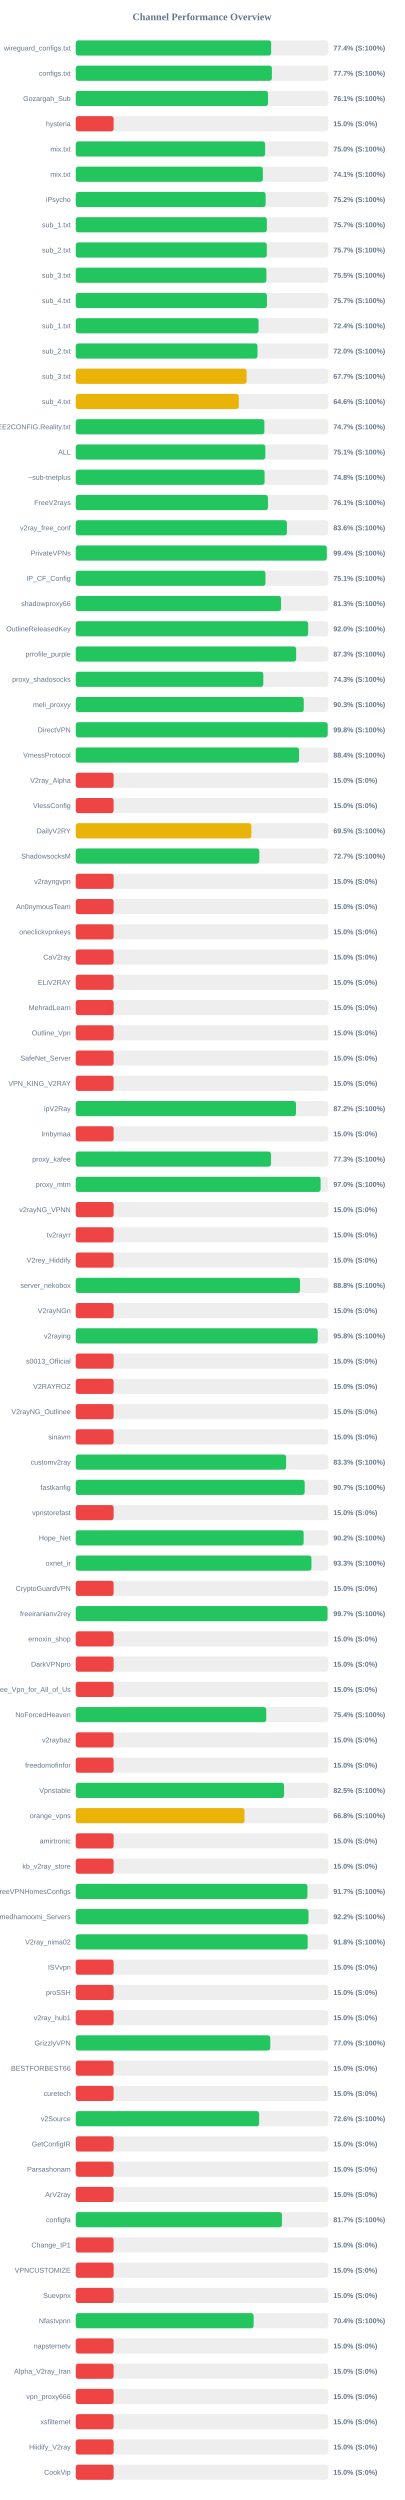
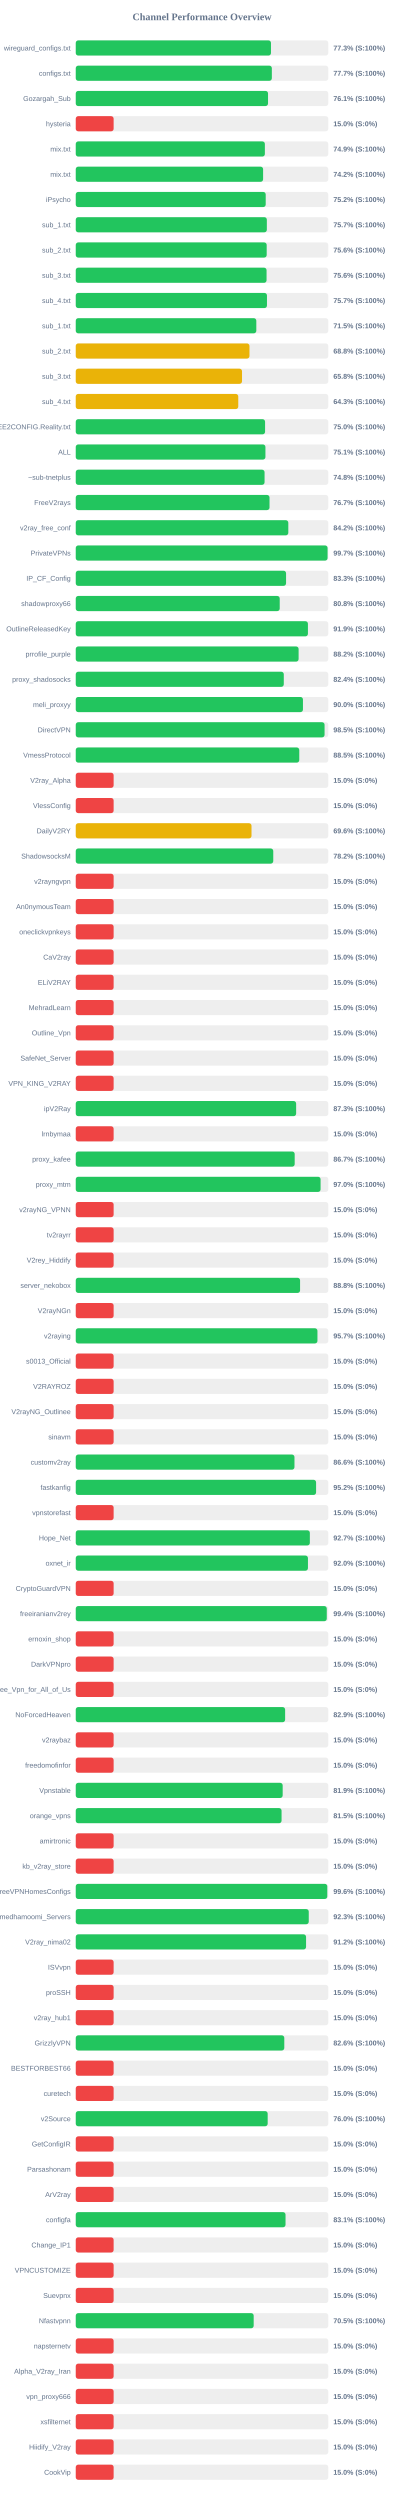
<svg xmlns="http://www.w3.org/2000/svg" width="800" height="4950" version="1.1">
  <style>
        .row { font: 14px Arial; fill: #64748b; }
        .score { font: bold 14px Arial; fill: #64748b; }
    </style>
  <text x="400" y="40" text-anchor="middle" font-size="20px" font-weight="bold" fill="#64748b">Channel Performance Overview</text>
  <rect x="150" y="80" width="500" height="30" fill="#eee" rx="5" />
-   <rect x="150" y="80" width="386.8" height="30" fill="#22c55e" rx="5" />
+   <rect x="150" y="80" width="386.55" height="30" fill="#22c55e" rx="5" />
  <text x="140" y="100" text-anchor="end" class="row">wireguard_configs.txt</text>
-   <text x="660" y="100" text-anchor="start" class="score">77.4% (S:100%)</text>
+   <text x="660" y="100" text-anchor="start" class="score">77.3% (S:100%)</text>
  <rect x="150" y="130" width="500" height="30" fill="#eee" rx="5" />
-   <rect x="150" y="130" width="388.3" height="30" fill="#22c55e" rx="5" />
+   <rect x="150" y="130" width="388.25" height="30" fill="#22c55e" rx="5" />
  <text x="140" y="150" text-anchor="end" class="row">configs.txt</text>
  <text x="660" y="150" text-anchor="start" class="score">77.7% (S:100%)</text>
  <rect x="150" y="180" width="500" height="30" fill="#eee" rx="5" />
  <rect x="150" y="180" width="380.7" height="30" fill="#22c55e" rx="5" />
  <text x="140" y="200" text-anchor="end" class="row">Gozargah_Sub</text>
  <text x="660" y="200" text-anchor="start" class="score">76.1% (S:100%)</text>
  <rect x="150" y="230" width="500" height="30" fill="#eee" rx="5" />
  <rect x="150" y="230" width="75.0" height="30" fill="#ef4444" rx="5" />
  <text x="140" y="250" text-anchor="end" class="row">hysteria</text>
  <text x="660" y="250" text-anchor="start" class="score">15.0% (S:0%)</text>
  <rect x="150" y="280" width="500" height="30" fill="#eee" rx="5" />
-   <rect x="150" y="280" width="374.9" height="30" fill="#22c55e" rx="5" />
+   <rect x="150" y="280" width="374.45" height="30" fill="#22c55e" rx="5" />
  <text x="140" y="300" text-anchor="end" class="row">mix.txt</text>
-   <text x="660" y="300" text-anchor="start" class="score">75.0% (S:100%)</text>
+   <text x="660" y="300" text-anchor="start" class="score">74.9% (S:100%)</text>
  <rect x="150" y="330" width="500" height="30" fill="#eee" rx="5" />
-   <rect x="150" y="330" width="370.45" height="30" fill="#22c55e" rx="5" />
+   <rect x="150" y="330" width="370.95" height="30" fill="#22c55e" rx="5" />
  <text x="140" y="350" text-anchor="end" class="row">mix.txt</text>
-   <text x="660" y="350" text-anchor="start" class="score">74.1% (S:100%)</text>
+   <text x="660" y="350" text-anchor="start" class="score">74.2% (S:100%)</text>
  <rect x="150" y="380" width="500" height="30" fill="#eee" rx="5" />
-   <rect x="150" y="380" width="375.9" height="30" fill="#22c55e" rx="5" />
+   <rect x="150" y="380" width="376.1" height="30" fill="#22c55e" rx="5" />
  <text x="140" y="400" text-anchor="end" class="row">iPsycho</text>
  <text x="660" y="400" text-anchor="start" class="score">75.2% (S:100%)</text>
  <rect x="150" y="430" width="500" height="30" fill="#eee" rx="5" />
  <rect x="150" y="430" width="378.35" height="30" fill="#22c55e" rx="5" />
  <text x="140" y="450" text-anchor="end" class="row">sub_1.txt</text>
  <text x="660" y="450" text-anchor="start" class="score">75.7% (S:100%)</text>
  <rect x="150" y="480" width="500" height="30" fill="#eee" rx="5" />
-   <rect x="150" y="480" width="378.3" height="30" fill="#22c55e" rx="5" />
+   <rect x="150" y="480" width="378.05" height="30" fill="#22c55e" rx="5" />
  <text x="140" y="500" text-anchor="end" class="row">sub_2.txt</text>
-   <text x="660" y="500" text-anchor="start" class="score">75.7% (S:100%)</text>
+   <text x="660" y="500" text-anchor="start" class="score">75.6% (S:100%)</text>
  <rect x="150" y="530" width="500" height="30" fill="#eee" rx="5" />
-   <rect x="150" y="530" width="377.55" height="30" fill="#22c55e" rx="5" />
+   <rect x="150" y="530" width="377.8" height="30" fill="#22c55e" rx="5" />
  <text x="140" y="550" text-anchor="end" class="row">sub_3.txt</text>
-   <text x="660" y="550" text-anchor="start" class="score">75.5% (S:100%)</text>
+   <text x="660" y="550" text-anchor="start" class="score">75.6% (S:100%)</text>
  <rect x="150" y="580" width="500" height="30" fill="#eee" rx="5" />
-   <rect x="150" y="580" width="378.55" height="30" fill="#22c55e" rx="5" />
+   <rect x="150" y="580" width="378.6" height="30" fill="#22c55e" rx="5" />
  <text x="140" y="600" text-anchor="end" class="row">sub_4.txt</text>
  <text x="660" y="600" text-anchor="start" class="score">75.7% (S:100%)</text>
  <rect x="150" y="630" width="500" height="30" fill="#eee" rx="5" />
-   <rect x="150" y="630" width="361.95" height="30" fill="#22c55e" rx="5" />
+   <rect x="150" y="630" width="357.5" height="30" fill="#22c55e" rx="5" />
  <text x="140" y="650" text-anchor="end" class="row">sub_1.txt</text>
-   <text x="660" y="650" text-anchor="start" class="score">72.4% (S:100%)</text>
+   <text x="660" y="650" text-anchor="start" class="score">71.5% (S:100%)</text>
  <rect x="150" y="680" width="500" height="30" fill="#eee" rx="5" />
-   <rect x="150" y="680" width="359.85" height="30" fill="#22c55e" rx="5" />
+   <rect x="150" y="680" width="343.95" height="30" fill="#eab308" rx="5" />
  <text x="140" y="700" text-anchor="end" class="row">sub_2.txt</text>
-   <text x="660" y="700" text-anchor="start" class="score">72.0% (S:100%)</text>
+   <text x="660" y="700" text-anchor="start" class="score">68.8% (S:100%)</text>
  <rect x="150" y="730" width="500" height="30" fill="#eee" rx="5" />
-   <rect x="150" y="730" width="338.25" height="30" fill="#eab308" rx="5" />
+   <rect x="150" y="730" width="329.2" height="30" fill="#eab308" rx="5" />
  <text x="140" y="750" text-anchor="end" class="row">sub_3.txt</text>
-   <text x="660" y="750" text-anchor="start" class="score">67.7% (S:100%)</text>
+   <text x="660" y="750" text-anchor="start" class="score">65.8% (S:100%)</text>
  <rect x="150" y="780" width="500" height="30" fill="#eee" rx="5" />
-   <rect x="150" y="780" width="322.8" height="30" fill="#eab308" rx="5" />
+   <rect x="150" y="780" width="321.75" height="30" fill="#eab308" rx="5" />
  <text x="140" y="800" text-anchor="end" class="row">sub_4.txt</text>
-   <text x="660" y="800" text-anchor="start" class="score">64.6% (S:100%)</text>
+   <text x="660" y="800" text-anchor="start" class="score">64.3% (S:100%)</text>
  <rect x="150" y="830" width="500" height="30" fill="#eee" rx="5" />
-   <rect x="150" y="830" width="373.5" height="30" fill="#22c55e" rx="5" />
+   <rect x="150" y="830" width="374.85" height="30" fill="#22c55e" rx="5" />
  <text x="140" y="850" text-anchor="end" class="row">@FREE2CONFIG.Reality.txt</text>
-   <text x="660" y="850" text-anchor="start" class="score">74.7% (S:100%)</text>
+   <text x="660" y="850" text-anchor="start" class="score">75.0% (S:100%)</text>
  <rect x="150" y="880" width="500" height="30" fill="#eee" rx="5" />
-   <rect x="150" y="880" width="375.35" height="30" fill="#22c55e" rx="5" />
+   <rect x="150" y="880" width="375.55" height="30" fill="#22c55e" rx="5" />
  <text x="140" y="900" text-anchor="end" class="row">ALL</text>
  <text x="660" y="900" text-anchor="start" class="score">75.1% (S:100%)</text>
  <rect x="150" y="930" width="500" height="30" fill="#eee" rx="5" />
-   <rect x="150" y="930" width="373.9" height="30" fill="#22c55e" rx="5" />
+   <rect x="150" y="930" width="373.85" height="30" fill="#22c55e" rx="5" />
  <text x="140" y="950" text-anchor="end" class="row">~sub-tnetplus</text>
  <text x="660" y="950" text-anchor="start" class="score">74.8% (S:100%)</text>
  <rect x="150" y="980" width="500" height="30" fill="#eee" rx="5" />
-   <rect x="150" y="980" width="380.55" height="30" fill="#22c55e" rx="5" />
+   <rect x="150" y="980" width="383.65" height="30" fill="#22c55e" rx="5" />
  <text x="140" y="1000" text-anchor="end" class="row">FreeV2rays</text>
-   <text x="660" y="1000" text-anchor="start" class="score">76.1% (S:100%)</text>
+   <text x="660" y="1000" text-anchor="start" class="score">76.7% (S:100%)</text>
  <rect x="150" y="1030" width="500" height="30" fill="#eee" rx="5" />
-   <rect x="150" y="1030" width="418.1" height="30" fill="#22c55e" rx="5" />
+   <rect x="150" y="1030" width="420.85" height="30" fill="#22c55e" rx="5" />
  <text x="140" y="1050" text-anchor="end" class="row">v2ray_free_conf</text>
-   <text x="660" y="1050" text-anchor="start" class="score">83.6% (S:100%)</text>
+   <text x="660" y="1050" text-anchor="start" class="score">84.2% (S:100%)</text>
  <rect x="150" y="1080" width="500" height="30" fill="#eee" rx="5" />
-   <rect x="150" y="1080" width="497.05" height="30" fill="#22c55e" rx="5" />
+   <rect x="150" y="1080" width="498.6" height="30" fill="#22c55e" rx="5" />
  <text x="140" y="1100" text-anchor="end" class="row">PrivateVPNs</text>
-   <text x="660" y="1100" text-anchor="start" class="score">99.4% (S:100%)</text>
+   <text x="660" y="1100" text-anchor="start" class="score">99.7% (S:100%)</text>
  <rect x="150" y="1130" width="500" height="30" fill="#eee" rx="5" />
-   <rect x="150" y="1130" width="375.65" height="30" fill="#22c55e" rx="5" />
+   <rect x="150" y="1130" width="416.4" height="30" fill="#22c55e" rx="5" />
  <text x="140" y="1150" text-anchor="end" class="row">IP_CF_Config</text>
-   <text x="660" y="1150" text-anchor="start" class="score">75.1% (S:100%)</text>
+   <text x="660" y="1150" text-anchor="start" class="score">83.3% (S:100%)</text>
  <rect x="150" y="1180" width="500" height="30" fill="#eee" rx="5" />
-   <rect x="150" y="1180" width="406.45" height="30" fill="#22c55e" rx="5" />
+   <rect x="150" y="1180" width="403.85" height="30" fill="#22c55e" rx="5" />
  <text x="140" y="1200" text-anchor="end" class="row">shadowproxy66</text>
-   <text x="660" y="1200" text-anchor="start" class="score">81.3% (S:100%)</text>
+   <text x="660" y="1200" text-anchor="start" class="score">80.8% (S:100%)</text>
  <rect x="150" y="1230" width="500" height="30" fill="#eee" rx="5" />
-   <rect x="150" y="1230" width="460.15" height="30" fill="#22c55e" rx="5" />
+   <rect x="150" y="1230" width="459.7" height="30" fill="#22c55e" rx="5" />
  <text x="140" y="1250" text-anchor="end" class="row">OutlineReleasedKey</text>
-   <text x="660" y="1250" text-anchor="start" class="score">92.0% (S:100%)</text>
+   <text x="660" y="1250" text-anchor="start" class="score">91.9% (S:100%)</text>
  <rect x="150" y="1280" width="500" height="30" fill="#eee" rx="5" />
-   <rect x="150" y="1280" width="436.35" height="30" fill="#22c55e" rx="5" />
+   <rect x="150" y="1280" width="441.25" height="30" fill="#22c55e" rx="5" />
  <text x="140" y="1300" text-anchor="end" class="row">prrofile_purple</text>
-   <text x="660" y="1300" text-anchor="start" class="score">87.3% (S:100%)</text>
+   <text x="660" y="1300" text-anchor="start" class="score">88.2% (S:100%)</text>
  <rect x="150" y="1330" width="500" height="30" fill="#eee" rx="5" />
-   <rect x="150" y="1330" width="371.35" height="30" fill="#22c55e" rx="5" />
+   <rect x="150" y="1330" width="411.9" height="30" fill="#22c55e" rx="5" />
  <text x="140" y="1350" text-anchor="end" class="row">proxy_shadosocks</text>
-   <text x="660" y="1350" text-anchor="start" class="score">74.3% (S:100%)</text>
+   <text x="660" y="1350" text-anchor="start" class="score">82.4% (S:100%)</text>
  <rect x="150" y="1380" width="500" height="30" fill="#eee" rx="5" />
-   <rect x="150" y="1380" width="451.45" height="30" fill="#22c55e" rx="5" />
+   <rect x="150" y="1380" width="449.85" height="30" fill="#22c55e" rx="5" />
  <text x="140" y="1400" text-anchor="end" class="row">meli_proxyy</text>
-   <text x="660" y="1400" text-anchor="start" class="score">90.3% (S:100%)</text>
+   <text x="660" y="1400" text-anchor="start" class="score">90.0% (S:100%)</text>
  <rect x="150" y="1430" width="500" height="30" fill="#eee" rx="5" />
-   <rect x="150" y="1430" width="498.8" height="30" fill="#22c55e" rx="5" />
+   <rect x="150" y="1430" width="492.65" height="30" fill="#22c55e" rx="5" />
  <text x="140" y="1450" text-anchor="end" class="row">DirectVPN</text>
-   <text x="660" y="1450" text-anchor="start" class="score">99.8% (S:100%)</text>
+   <text x="660" y="1450" text-anchor="start" class="score">98.5% (S:100%)</text>
  <rect x="150" y="1480" width="500" height="30" fill="#eee" rx="5" />
-   <rect x="150" y="1480" width="442.2" height="30" fill="#22c55e" rx="5" />
+   <rect x="150" y="1480" width="442.55" height="30" fill="#22c55e" rx="5" />
  <text x="140" y="1500" text-anchor="end" class="row">VmessProtocol</text>
-   <text x="660" y="1500" text-anchor="start" class="score">88.4% (S:100%)</text>
+   <text x="660" y="1500" text-anchor="start" class="score">88.5% (S:100%)</text>
  <rect x="150" y="1530" width="500" height="30" fill="#eee" rx="5" />
  <rect x="150" y="1530" width="75.0" height="30" fill="#ef4444" rx="5" />
  <text x="140" y="1550" text-anchor="end" class="row">V2ray_Alpha</text>
  <text x="660" y="1550" text-anchor="start" class="score">15.0% (S:0%)</text>
  <rect x="150" y="1580" width="500" height="30" fill="#eee" rx="5" />
  <rect x="150" y="1580" width="75.0" height="30" fill="#ef4444" rx="5" />
  <text x="140" y="1600" text-anchor="end" class="row">VlessConfig</text>
  <text x="660" y="1600" text-anchor="start" class="score">15.0% (S:0%)</text>
  <rect x="150" y="1630" width="500" height="30" fill="#eee" rx="5" />
-   <rect x="150" y="1630" width="347.7" height="30" fill="#eab308" rx="5" />
+   <rect x="150" y="1630" width="348.0" height="30" fill="#eab308" rx="5" />
  <text x="140" y="1650" text-anchor="end" class="row">DailyV2RY</text>
-   <text x="660" y="1650" text-anchor="start" class="score">69.5% (S:100%)</text>
+   <text x="660" y="1650" text-anchor="start" class="score">69.6% (S:100%)</text>
  <rect x="150" y="1680" width="500" height="30" fill="#eee" rx="5" />
-   <rect x="150" y="1680" width="363.45" height="30" fill="#22c55e" rx="5" />
+   <rect x="150" y="1680" width="391.05" height="30" fill="#22c55e" rx="5" />
  <text x="140" y="1700" text-anchor="end" class="row">ShadowsocksM</text>
-   <text x="660" y="1700" text-anchor="start" class="score">72.7% (S:100%)</text>
+   <text x="660" y="1700" text-anchor="start" class="score">78.2% (S:100%)</text>
  <rect x="150" y="1730" width="500" height="30" fill="#eee" rx="5" />
  <rect x="150" y="1730" width="75.0" height="30" fill="#ef4444" rx="5" />
  <text x="140" y="1750" text-anchor="end" class="row">v2rayngvpn</text>
  <text x="660" y="1750" text-anchor="start" class="score">15.0% (S:0%)</text>
  <rect x="150" y="1780" width="500" height="30" fill="#eee" rx="5" />
  <rect x="150" y="1780" width="75.0" height="30" fill="#ef4444" rx="5" />
  <text x="140" y="1800" text-anchor="end" class="row">An0nymousTeam</text>
  <text x="660" y="1800" text-anchor="start" class="score">15.0% (S:0%)</text>
  <rect x="150" y="1830" width="500" height="30" fill="#eee" rx="5" />
  <rect x="150" y="1830" width="75.0" height="30" fill="#ef4444" rx="5" />
  <text x="140" y="1850" text-anchor="end" class="row">oneclickvpnkeys</text>
  <text x="660" y="1850" text-anchor="start" class="score">15.0% (S:0%)</text>
  <rect x="150" y="1880" width="500" height="30" fill="#eee" rx="5" />
  <rect x="150" y="1880" width="75.0" height="30" fill="#ef4444" rx="5" />
  <text x="140" y="1900" text-anchor="end" class="row">CaV2ray</text>
  <text x="660" y="1900" text-anchor="start" class="score">15.0% (S:0%)</text>
  <rect x="150" y="1930" width="500" height="30" fill="#eee" rx="5" />
  <rect x="150" y="1930" width="75.0" height="30" fill="#ef4444" rx="5" />
  <text x="140" y="1950" text-anchor="end" class="row">ELiV2RAY</text>
  <text x="660" y="1950" text-anchor="start" class="score">15.0% (S:0%)</text>
  <rect x="150" y="1980" width="500" height="30" fill="#eee" rx="5" />
  <rect x="150" y="1980" width="75.0" height="30" fill="#ef4444" rx="5" />
  <text x="140" y="2000" text-anchor="end" class="row">MehradLearn</text>
  <text x="660" y="2000" text-anchor="start" class="score">15.0% (S:0%)</text>
  <rect x="150" y="2030" width="500" height="30" fill="#eee" rx="5" />
  <rect x="150" y="2030" width="75.0" height="30" fill="#ef4444" rx="5" />
  <text x="140" y="2050" text-anchor="end" class="row">Outline_Vpn</text>
  <text x="660" y="2050" text-anchor="start" class="score">15.0% (S:0%)</text>
  <rect x="150" y="2080" width="500" height="30" fill="#eee" rx="5" />
  <rect x="150" y="2080" width="75.0" height="30" fill="#ef4444" rx="5" />
  <text x="140" y="2100" text-anchor="end" class="row">SafeNet_Server</text>
  <text x="660" y="2100" text-anchor="start" class="score">15.0% (S:0%)</text>
  <rect x="150" y="2130" width="500" height="30" fill="#eee" rx="5" />
  <rect x="150" y="2130" width="75.0" height="30" fill="#ef4444" rx="5" />
  <text x="140" y="2150" text-anchor="end" class="row">VPN_KING_V2RAY</text>
  <text x="660" y="2150" text-anchor="start" class="score">15.0% (S:0%)</text>
  <rect x="150" y="2180" width="500" height="30" fill="#eee" rx="5" />
-   <rect x="150" y="2180" width="436.05" height="30" fill="#22c55e" rx="5" />
+   <rect x="150" y="2180" width="436.35" height="30" fill="#22c55e" rx="5" />
  <text x="140" y="2200" text-anchor="end" class="row">ipV2Ray</text>
-   <text x="660" y="2200" text-anchor="start" class="score">87.2% (S:100%)</text>
+   <text x="660" y="2200" text-anchor="start" class="score">87.3% (S:100%)</text>
  <rect x="150" y="2230" width="500" height="30" fill="#eee" rx="5" />
  <rect x="150" y="2230" width="75.0" height="30" fill="#ef4444" rx="5" />
  <text x="140" y="2250" text-anchor="end" class="row">lrnbymaa</text>
  <text x="660" y="2250" text-anchor="start" class="score">15.0% (S:0%)</text>
  <rect x="150" y="2280" width="500" height="30" fill="#eee" rx="5" />
-   <rect x="150" y="2280" width="386.5" height="30" fill="#22c55e" rx="5" />
+   <rect x="150" y="2280" width="433.5" height="30" fill="#22c55e" rx="5" />
  <text x="140" y="2300" text-anchor="end" class="row">proxy_kafee</text>
-   <text x="660" y="2300" text-anchor="start" class="score">77.3% (S:100%)</text>
+   <text x="660" y="2300" text-anchor="start" class="score">86.7% (S:100%)</text>
  <rect x="150" y="2330" width="500" height="30" fill="#eee" rx="5" />
-   <rect x="150" y="2330" width="484.8" height="30" fill="#22c55e" rx="5" />
+   <rect x="150" y="2330" width="484.75" height="30" fill="#22c55e" rx="5" />
  <text x="140" y="2350" text-anchor="end" class="row">proxy_mtm</text>
  <text x="660" y="2350" text-anchor="start" class="score">97.0% (S:100%)</text>
  <rect x="150" y="2380" width="500" height="30" fill="#eee" rx="5" />
  <rect x="150" y="2380" width="75.0" height="30" fill="#ef4444" rx="5" />
  <text x="140" y="2400" text-anchor="end" class="row">v2rayNG_VPNN</text>
  <text x="660" y="2400" text-anchor="start" class="score">15.0% (S:0%)</text>
  <rect x="150" y="2430" width="500" height="30" fill="#eee" rx="5" />
  <rect x="150" y="2430" width="75.0" height="30" fill="#ef4444" rx="5" />
  <text x="140" y="2450" text-anchor="end" class="row">tv2rayrr</text>
  <text x="660" y="2450" text-anchor="start" class="score">15.0% (S:0%)</text>
  <rect x="150" y="2480" width="500" height="30" fill="#eee" rx="5" />
  <rect x="150" y="2480" width="75.0" height="30" fill="#ef4444" rx="5" />
  <text x="140" y="2500" text-anchor="end" class="row">V2rey_Hiddify</text>
  <text x="660" y="2500" text-anchor="start" class="score">15.0% (S:0%)</text>
  <rect x="150" y="2530" width="500" height="30" fill="#eee" rx="5" />
-   <rect x="150" y="2530" width="444.05" height="30" fill="#22c55e" rx="5" />
+   <rect x="150" y="2530" width="444.15" height="30" fill="#22c55e" rx="5" />
  <text x="140" y="2550" text-anchor="end" class="row">server_nekobox</text>
  <text x="660" y="2550" text-anchor="start" class="score">88.8% (S:100%)</text>
  <rect x="150" y="2580" width="500" height="30" fill="#eee" rx="5" />
  <rect x="150" y="2580" width="75.0" height="30" fill="#ef4444" rx="5" />
  <text x="140" y="2600" text-anchor="end" class="row">V2rayNGn</text>
  <text x="660" y="2600" text-anchor="start" class="score">15.0% (S:0%)</text>
  <rect x="150" y="2630" width="500" height="30" fill="#eee" rx="5" />
-   <rect x="150" y="2630" width="479.1" height="30" fill="#22c55e" rx="5" />
+   <rect x="150" y="2630" width="478.55" height="30" fill="#22c55e" rx="5" />
  <text x="140" y="2650" text-anchor="end" class="row">v2raying</text>
-   <text x="660" y="2650" text-anchor="start" class="score">95.8% (S:100%)</text>
+   <text x="660" y="2650" text-anchor="start" class="score">95.7% (S:100%)</text>
  <rect x="150" y="2680" width="500" height="30" fill="#eee" rx="5" />
  <rect x="150" y="2680" width="75.0" height="30" fill="#ef4444" rx="5" />
  <text x="140" y="2700" text-anchor="end" class="row">s0013_Official</text>
  <text x="660" y="2700" text-anchor="start" class="score">15.0% (S:0%)</text>
  <rect x="150" y="2730" width="500" height="30" fill="#eee" rx="5" />
  <rect x="150" y="2730" width="75.0" height="30" fill="#ef4444" rx="5" />
  <text x="140" y="2750" text-anchor="end" class="row">V2RAYROZ</text>
  <text x="660" y="2750" text-anchor="start" class="score">15.0% (S:0%)</text>
  <rect x="150" y="2780" width="500" height="30" fill="#eee" rx="5" />
  <rect x="150" y="2780" width="75.0" height="30" fill="#ef4444" rx="5" />
  <text x="140" y="2800" text-anchor="end" class="row">V2rayNG_Outlinee</text>
  <text x="660" y="2800" text-anchor="start" class="score">15.0% (S:0%)</text>
  <rect x="150" y="2830" width="500" height="30" fill="#eee" rx="5" />
  <rect x="150" y="2830" width="75.0" height="30" fill="#ef4444" rx="5" />
  <text x="140" y="2850" text-anchor="end" class="row">sinavm</text>
  <text x="660" y="2850" text-anchor="start" class="score">15.0% (S:0%)</text>
  <rect x="150" y="2880" width="500" height="30" fill="#eee" rx="5" />
-   <rect x="150" y="2880" width="416.5" height="30" fill="#22c55e" rx="5" />
+   <rect x="150" y="2880" width="433.05" height="30" fill="#22c55e" rx="5" />
  <text x="140" y="2900" text-anchor="end" class="row">customv2ray</text>
-   <text x="660" y="2900" text-anchor="start" class="score">83.3% (S:100%)</text>
+   <text x="660" y="2900" text-anchor="start" class="score">86.6% (S:100%)</text>
  <rect x="150" y="2930" width="500" height="30" fill="#eee" rx="5" />
-   <rect x="150" y="2930" width="453.25" height="30" fill="#22c55e" rx="5" />
+   <rect x="150" y="2930" width="475.85" height="30" fill="#22c55e" rx="5" />
  <text x="140" y="2950" text-anchor="end" class="row">fastkanfig</text>
-   <text x="660" y="2950" text-anchor="start" class="score">90.7% (S:100%)</text>
+   <text x="660" y="2950" text-anchor="start" class="score">95.2% (S:100%)</text>
  <rect x="150" y="2980" width="500" height="30" fill="#eee" rx="5" />
  <rect x="150" y="2980" width="75.0" height="30" fill="#ef4444" rx="5" />
  <text x="140" y="3000" text-anchor="end" class="row">vpnstorefast</text>
  <text x="660" y="3000" text-anchor="start" class="score">15.0% (S:0%)</text>
  <rect x="150" y="3030" width="500" height="30" fill="#eee" rx="5" />
-   <rect x="150" y="3030" width="451.2" height="30" fill="#22c55e" rx="5" />
+   <rect x="150" y="3030" width="463.5" height="30" fill="#22c55e" rx="5" />
  <text x="140" y="3050" text-anchor="end" class="row">Hope_Net</text>
-   <text x="660" y="3050" text-anchor="start" class="score">90.2% (S:100%)</text>
+   <text x="660" y="3050" text-anchor="start" class="score">92.7% (S:100%)</text>
  <rect x="150" y="3080" width="500" height="30" fill="#eee" rx="5" />
-   <rect x="150" y="3080" width="466.7" height="30" fill="#22c55e" rx="5" />
+   <rect x="150" y="3080" width="459.75" height="30" fill="#22c55e" rx="5" />
  <text x="140" y="3100" text-anchor="end" class="row">oxnet_ir</text>
-   <text x="660" y="3100" text-anchor="start" class="score">93.3% (S:100%)</text>
+   <text x="660" y="3100" text-anchor="start" class="score">92.0% (S:100%)</text>
  <rect x="150" y="3130" width="500" height="30" fill="#eee" rx="5" />
  <rect x="150" y="3130" width="75.0" height="30" fill="#ef4444" rx="5" />
  <text x="140" y="3150" text-anchor="end" class="row">CryptoGuardVPN</text>
  <text x="660" y="3150" text-anchor="start" class="score">15.0% (S:0%)</text>
  <rect x="150" y="3180" width="500" height="30" fill="#eee" rx="5" />
-   <rect x="150" y="3180" width="498.5" height="30" fill="#22c55e" rx="5" />
+   <rect x="150" y="3180" width="497.0" height="30" fill="#22c55e" rx="5" />
  <text x="140" y="3200" text-anchor="end" class="row">freeiranianv2rey</text>
-   <text x="660" y="3200" text-anchor="start" class="score">99.7% (S:100%)</text>
+   <text x="660" y="3200" text-anchor="start" class="score">99.4% (S:100%)</text>
  <rect x="150" y="3230" width="500" height="30" fill="#eee" rx="5" />
  <rect x="150" y="3230" width="75.0" height="30" fill="#ef4444" rx="5" />
  <text x="140" y="3250" text-anchor="end" class="row">ernoxin_shop</text>
  <text x="660" y="3250" text-anchor="start" class="score">15.0% (S:0%)</text>
  <rect x="150" y="3280" width="500" height="30" fill="#eee" rx="5" />
  <rect x="150" y="3280" width="75.0" height="30" fill="#ef4444" rx="5" />
  <text x="140" y="3300" text-anchor="end" class="row">DarkVPNpro</text>
  <text x="660" y="3300" text-anchor="start" class="score">15.0% (S:0%)</text>
  <rect x="150" y="3330" width="500" height="30" fill="#eee" rx="5" />
  <rect x="150" y="3330" width="75.0" height="30" fill="#ef4444" rx="5" />
  <text x="140" y="3350" text-anchor="end" class="row">Free_Vpn_for_All_of_Us</text>
  <text x="660" y="3350" text-anchor="start" class="score">15.0% (S:0%)</text>
  <rect x="150" y="3380" width="500" height="30" fill="#eee" rx="5" />
-   <rect x="150" y="3380" width="377.15" height="30" fill="#22c55e" rx="5" />
+   <rect x="150" y="3380" width="414.55" height="30" fill="#22c55e" rx="5" />
  <text x="140" y="3400" text-anchor="end" class="row">NoForcedHeaven</text>
-   <text x="660" y="3400" text-anchor="start" class="score">75.4% (S:100%)</text>
+   <text x="660" y="3400" text-anchor="start" class="score">82.9% (S:100%)</text>
  <rect x="150" y="3430" width="500" height="30" fill="#eee" rx="5" />
  <rect x="150" y="3430" width="75.0" height="30" fill="#ef4444" rx="5" />
  <text x="140" y="3450" text-anchor="end" class="row">v2raybaz</text>
  <text x="660" y="3450" text-anchor="start" class="score">15.0% (S:0%)</text>
  <rect x="150" y="3480" width="500" height="30" fill="#eee" rx="5" />
  <rect x="150" y="3480" width="75.0" height="30" fill="#ef4444" rx="5" />
  <text x="140" y="3500" text-anchor="end" class="row">freedomofinfor</text>
  <text x="660" y="3500" text-anchor="start" class="score">15.0% (S:0%)</text>
  <rect x="150" y="3530" width="500" height="30" fill="#eee" rx="5" />
-   <rect x="150" y="3530" width="412.45" height="30" fill="#22c55e" rx="5" />
+   <rect x="150" y="3530" width="409.7" height="30" fill="#22c55e" rx="5" />
  <text x="140" y="3550" text-anchor="end" class="row">Vpnstable</text>
-   <text x="660" y="3550" text-anchor="start" class="score">82.5% (S:100%)</text>
+   <text x="660" y="3550" text-anchor="start" class="score">81.9% (S:100%)</text>
  <rect x="150" y="3580" width="500" height="30" fill="#eee" rx="5" />
-   <rect x="150" y="3580" width="334.1" height="30" fill="#eab308" rx="5" />
+   <rect x="150" y="3580" width="407.5" height="30" fill="#22c55e" rx="5" />
  <text x="140" y="3600" text-anchor="end" class="row">orange_vpns</text>
-   <text x="660" y="3600" text-anchor="start" class="score">66.8% (S:100%)</text>
+   <text x="660" y="3600" text-anchor="start" class="score">81.5% (S:100%)</text>
  <rect x="150" y="3630" width="500" height="30" fill="#eee" rx="5" />
  <rect x="150" y="3630" width="75.0" height="30" fill="#ef4444" rx="5" />
  <text x="140" y="3650" text-anchor="end" class="row">amirtronic</text>
  <text x="660" y="3650" text-anchor="start" class="score">15.0% (S:0%)</text>
  <rect x="150" y="3680" width="500" height="30" fill="#eee" rx="5" />
  <rect x="150" y="3680" width="75.0" height="30" fill="#ef4444" rx="5" />
  <text x="140" y="3700" text-anchor="end" class="row">kb_v2ray_store</text>
  <text x="660" y="3700" text-anchor="start" class="score">15.0% (S:0%)</text>
  <rect x="150" y="3730" width="500" height="30" fill="#eee" rx="5" />
-   <rect x="150" y="3730" width="458.7" height="30" fill="#22c55e" rx="5" />
+   <rect x="150" y="3730" width="498.0" height="30" fill="#22c55e" rx="5" />
  <text x="140" y="3750" text-anchor="end" class="row">FreeVPNHomesConfigs</text>
-   <text x="660" y="3750" text-anchor="start" class="score">91.7% (S:100%)</text>
+   <text x="660" y="3750" text-anchor="start" class="score">99.6% (S:100%)</text>
  <rect x="150" y="3780" width="500" height="30" fill="#eee" rx="5" />
-   <rect x="150" y="3780" width="460.85" height="30" fill="#22c55e" rx="5" />
+   <rect x="150" y="3780" width="461.35" height="30" fill="#22c55e" rx="5" />
  <text x="140" y="3800" text-anchor="end" class="row">Ahmedhamoomi_Servers</text>
-   <text x="660" y="3800" text-anchor="start" class="score">92.2% (S:100%)</text>
+   <text x="660" y="3800" text-anchor="start" class="score">92.3% (S:100%)</text>
  <rect x="150" y="3830" width="500" height="30" fill="#eee" rx="5" />
-   <rect x="150" y="3830" width="459.2" height="30" fill="#22c55e" rx="5" />
+   <rect x="150" y="3830" width="456.0" height="30" fill="#22c55e" rx="5" />
  <text x="140" y="3850" text-anchor="end" class="row">V2ray_nima02</text>
-   <text x="660" y="3850" text-anchor="start" class="score">91.8% (S:100%)</text>
+   <text x="660" y="3850" text-anchor="start" class="score">91.2% (S:100%)</text>
  <rect x="150" y="3880" width="500" height="30" fill="#eee" rx="5" />
  <rect x="150" y="3880" width="75.0" height="30" fill="#ef4444" rx="5" />
  <text x="140" y="3900" text-anchor="end" class="row">ISVvpn</text>
  <text x="660" y="3900" text-anchor="start" class="score">15.0% (S:0%)</text>
  <rect x="150" y="3930" width="500" height="30" fill="#eee" rx="5" />
  <rect x="150" y="3930" width="75.0" height="30" fill="#ef4444" rx="5" />
  <text x="140" y="3950" text-anchor="end" class="row">proSSH</text>
  <text x="660" y="3950" text-anchor="start" class="score">15.0% (S:0%)</text>
  <rect x="150" y="3980" width="500" height="30" fill="#eee" rx="5" />
  <rect x="150" y="3980" width="75.0" height="30" fill="#ef4444" rx="5" />
  <text x="140" y="4000" text-anchor="end" class="row">v2ray_hub1</text>
  <text x="660" y="4000" text-anchor="start" class="score">15.0% (S:0%)</text>
  <rect x="150" y="4030" width="500" height="30" fill="#eee" rx="5" />
-   <rect x="150" y="4030" width="385.15" height="30" fill="#22c55e" rx="5" />
+   <rect x="150" y="4030" width="412.9" height="30" fill="#22c55e" rx="5" />
  <text x="140" y="4050" text-anchor="end" class="row">GrizzlyVPN</text>
-   <text x="660" y="4050" text-anchor="start" class="score">77.0% (S:100%)</text>
+   <text x="660" y="4050" text-anchor="start" class="score">82.6% (S:100%)</text>
  <rect x="150" y="4080" width="500" height="30" fill="#eee" rx="5" />
  <rect x="150" y="4080" width="75.0" height="30" fill="#ef4444" rx="5" />
  <text x="140" y="4100" text-anchor="end" class="row">BESTFORBEST66</text>
  <text x="660" y="4100" text-anchor="start" class="score">15.0% (S:0%)</text>
  <rect x="150" y="4130" width="500" height="30" fill="#eee" rx="5" />
  <rect x="150" y="4130" width="75.0" height="30" fill="#ef4444" rx="5" />
  <text x="140" y="4150" text-anchor="end" class="row">curetech</text>
  <text x="660" y="4150" text-anchor="start" class="score">15.0% (S:0%)</text>
  <rect x="150" y="4180" width="500" height="30" fill="#eee" rx="5" />
-   <rect x="150" y="4180" width="363.1" height="30" fill="#22c55e" rx="5" />
+   <rect x="150" y="4180" width="380.0" height="30" fill="#22c55e" rx="5" />
  <text x="140" y="4200" text-anchor="end" class="row">v2Source</text>
-   <text x="660" y="4200" text-anchor="start" class="score">72.6% (S:100%)</text>
+   <text x="660" y="4200" text-anchor="start" class="score">76.0% (S:100%)</text>
  <rect x="150" y="4230" width="500" height="30" fill="#eee" rx="5" />
  <rect x="150" y="4230" width="75.0" height="30" fill="#ef4444" rx="5" />
  <text x="140" y="4250" text-anchor="end" class="row">GetConfigIR</text>
  <text x="660" y="4250" text-anchor="start" class="score">15.0% (S:0%)</text>
  <rect x="150" y="4280" width="500" height="30" fill="#eee" rx="5" />
  <rect x="150" y="4280" width="75.0" height="30" fill="#ef4444" rx="5" />
  <text x="140" y="4300" text-anchor="end" class="row">Parsashonam</text>
  <text x="660" y="4300" text-anchor="start" class="score">15.0% (S:0%)</text>
  <rect x="150" y="4330" width="500" height="30" fill="#eee" rx="5" />
  <rect x="150" y="4330" width="75.0" height="30" fill="#ef4444" rx="5" />
  <text x="140" y="4350" text-anchor="end" class="row">ArV2ray</text>
  <text x="660" y="4350" text-anchor="start" class="score">15.0% (S:0%)</text>
  <rect x="150" y="4380" width="500" height="30" fill="#eee" rx="5" />
-   <rect x="150" y="4380" width="408.25" height="30" fill="#22c55e" rx="5" />
+   <rect x="150" y="4380" width="415.35" height="30" fill="#22c55e" rx="5" />
  <text x="140" y="4400" text-anchor="end" class="row">configfa</text>
-   <text x="660" y="4400" text-anchor="start" class="score">81.7% (S:100%)</text>
+   <text x="660" y="4400" text-anchor="start" class="score">83.1% (S:100%)</text>
  <rect x="150" y="4430" width="500" height="30" fill="#eee" rx="5" />
  <rect x="150" y="4430" width="75.0" height="30" fill="#ef4444" rx="5" />
  <text x="140" y="4450" text-anchor="end" class="row">Change_IP1</text>
  <text x="660" y="4450" text-anchor="start" class="score">15.0% (S:0%)</text>
  <rect x="150" y="4480" width="500" height="30" fill="#eee" rx="5" />
  <rect x="150" y="4480" width="75.0" height="30" fill="#ef4444" rx="5" />
  <text x="140" y="4500" text-anchor="end" class="row">VPNCUSTOMIZE</text>
  <text x="660" y="4500" text-anchor="start" class="score">15.0% (S:0%)</text>
  <rect x="150" y="4530" width="500" height="30" fill="#eee" rx="5" />
  <rect x="150" y="4530" width="75.0" height="30" fill="#ef4444" rx="5" />
  <text x="140" y="4550" text-anchor="end" class="row">Suevpnx</text>
  <text x="660" y="4550" text-anchor="start" class="score">15.0% (S:0%)</text>
  <rect x="150" y="4580" width="500" height="30" fill="#eee" rx="5" />
-   <rect x="150" y="4580" width="352.2" height="30" fill="#22c55e" rx="5" />
+   <rect x="150" y="4580" width="352.3" height="30" fill="#22c55e" rx="5" />
  <text x="140" y="4600" text-anchor="end" class="row">Nfastvpnn</text>
-   <text x="660" y="4600" text-anchor="start" class="score">70.4% (S:100%)</text>
+   <text x="660" y="4600" text-anchor="start" class="score">70.5% (S:100%)</text>
  <rect x="150" y="4630" width="500" height="30" fill="#eee" rx="5" />
  <rect x="150" y="4630" width="75.0" height="30" fill="#ef4444" rx="5" />
  <text x="140" y="4650" text-anchor="end" class="row">napsternetv</text>
  <text x="660" y="4650" text-anchor="start" class="score">15.0% (S:0%)</text>
  <rect x="150" y="4680" width="500" height="30" fill="#eee" rx="5" />
  <rect x="150" y="4680" width="75.0" height="30" fill="#ef4444" rx="5" />
  <text x="140" y="4700" text-anchor="end" class="row">Alpha_V2ray_Iran</text>
  <text x="660" y="4700" text-anchor="start" class="score">15.0% (S:0%)</text>
  <rect x="150" y="4730" width="500" height="30" fill="#eee" rx="5" />
  <rect x="150" y="4730" width="75.0" height="30" fill="#ef4444" rx="5" />
  <text x="140" y="4750" text-anchor="end" class="row">vpn_proxy666</text>
  <text x="660" y="4750" text-anchor="start" class="score">15.0% (S:0%)</text>
  <rect x="150" y="4780" width="500" height="30" fill="#eee" rx="5" />
  <rect x="150" y="4780" width="75.0" height="30" fill="#ef4444" rx="5" />
  <text x="140" y="4800" text-anchor="end" class="row">xsfilternet</text>
  <text x="660" y="4800" text-anchor="start" class="score">15.0% (S:0%)</text>
  <rect x="150" y="4830" width="500" height="30" fill="#eee" rx="5" />
  <rect x="150" y="4830" width="75.0" height="30" fill="#ef4444" rx="5" />
  <text x="140" y="4850" text-anchor="end" class="row">Hiidify_V2ray</text>
  <text x="660" y="4850" text-anchor="start" class="score">15.0% (S:0%)</text>
  <rect x="150" y="4880" width="500" height="30" fill="#eee" rx="5" />
  <rect x="150" y="4880" width="75.0" height="30" fill="#ef4444" rx="5" />
  <text x="140" y="4900" text-anchor="end" class="row">CookVip</text>
  <text x="660" y="4900" text-anchor="start" class="score">15.0% (S:0%)</text>
</svg>
